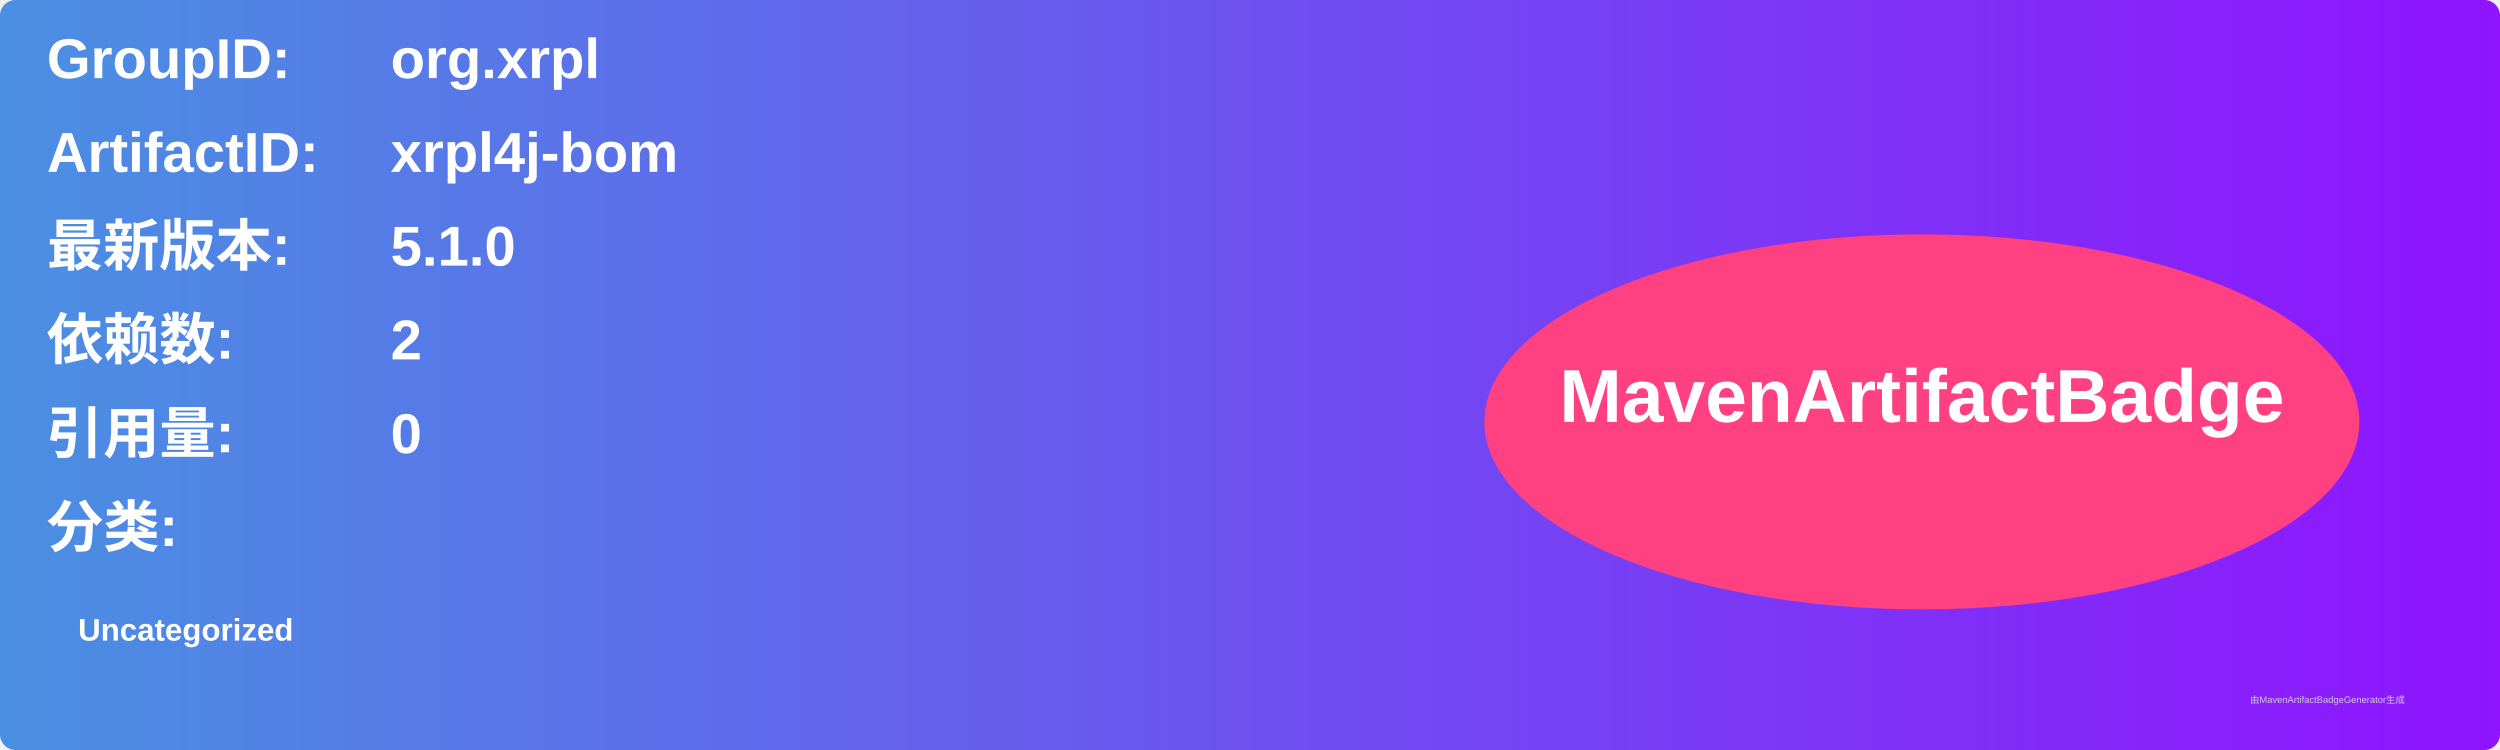
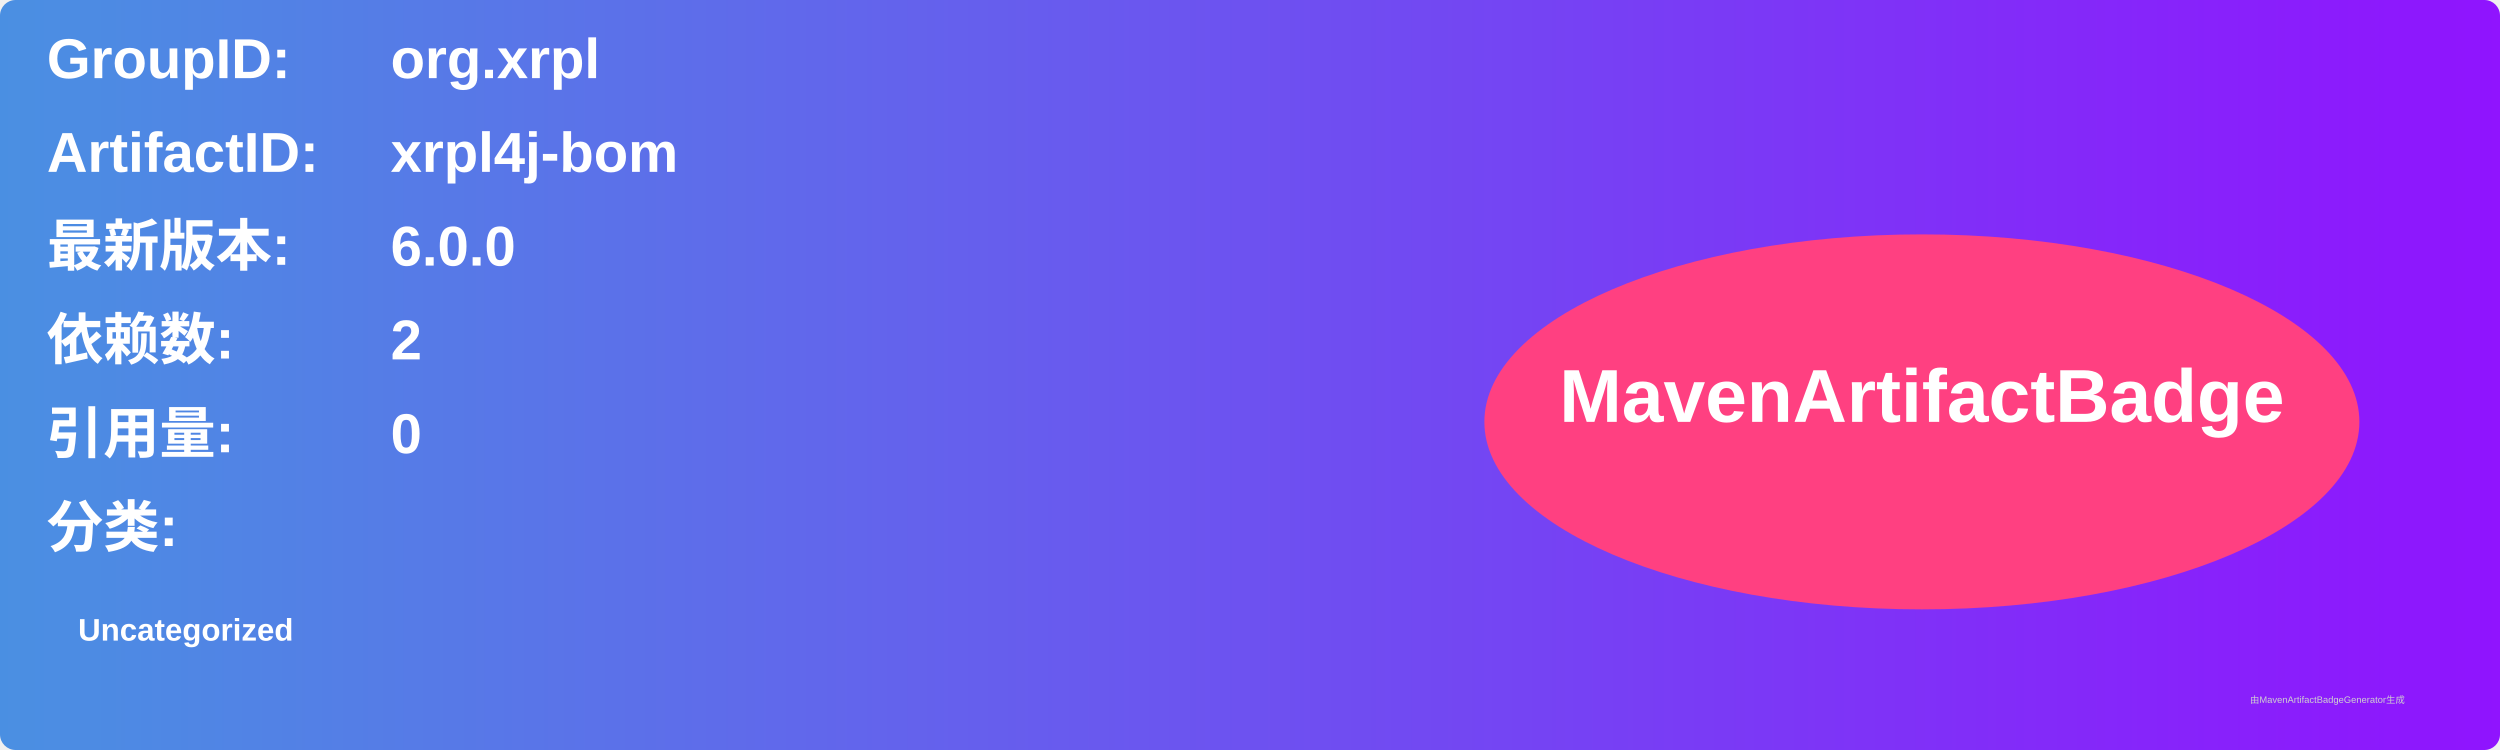
<svg xmlns="http://www.w3.org/2000/svg" width="800" height="240" viewBox="0 0 800 240">
  <linearGradient id="grad" x1="0%" y1="0%" x2="100%" y2="0%">
    <stop offset="0%" stop-color="#4a90e2" />
    <stop offset="100%" stop-color="#9013fe" />
  </linearGradient>
  <rect width="100%" height="100%" rx="5" ry="5" fill="url(#grad)" />
  <g transform="translate(15, 15)">
    <text x="0" y="10" font-family="Arial" font-size="18" fill="white" font-weight="bold" width="260">GroupID:</text>
    <text x="110" y="10" font-family="Arial" font-size="18" fill="white" font-weight="bold" width="460">org.xrpl</text>
    <text x="0" y="40" font-family="Arial" font-size="18" fill="white" font-weight="bold" width="260">ArtifactID:</text>
    <text x="110" y="40" font-family="Arial" font-size="18" fill="white" font-weight="bold" width="460">xrpl4j-bom</text>
    <text x="0" y="70" font-family="Arial" font-size="18" fill="white" font-weight="bold">最新版本:</text>
    <text x="110" y="70" font-family="Arial" font-size="18" fill="white" font-weight="bold">
-       <tspan font-weight="bold">5.1.0</tspan>
+       <tspan font-weight="bold">6.0.0</tspan>
    </text>
    <text x="0" y="100" font-family="Arial" font-size="18" fill="white" font-weight="bold">依赖数: </text>
    <text x="110" y="100" font-family="Arial" font-size="18" fill="white">
      <tspan font-weight="bold">2</tspan>
    </text>
    <text x="0" y="130" font-family="Arial" font-size="18" fill="white" font-weight="bold">引用量: </text>
    <text x="110" y="130" font-family="Arial" font-size="18" fill="white">
      <tspan font-weight="bold">0</tspan>
    </text>
    <text x="0" y="160" font-family="Arial" font-size="18" fill="white" font-weight="bold">分类:</text>
    <text x="10" y="190" font-family="Arial" font-size="10" fill="white">
      <tspan font-weight="bold">Uncategorized</tspan>
    </text>
    <ellipse cx="600" cy="120" rx="140" ry="60" fill="#ff4081" />
    <text x="600" y="120" text-anchor="middle" font-family="Arial" font-size="24" fill="white" font-weight="bold">MavenArtifactBadge</text>
  </g>
  <text x="720" y="225" font-family="Arial" font-size="3" fill="#d0d0d0">由MavenArtifactBadgeGenerator生成</text>
</svg>
